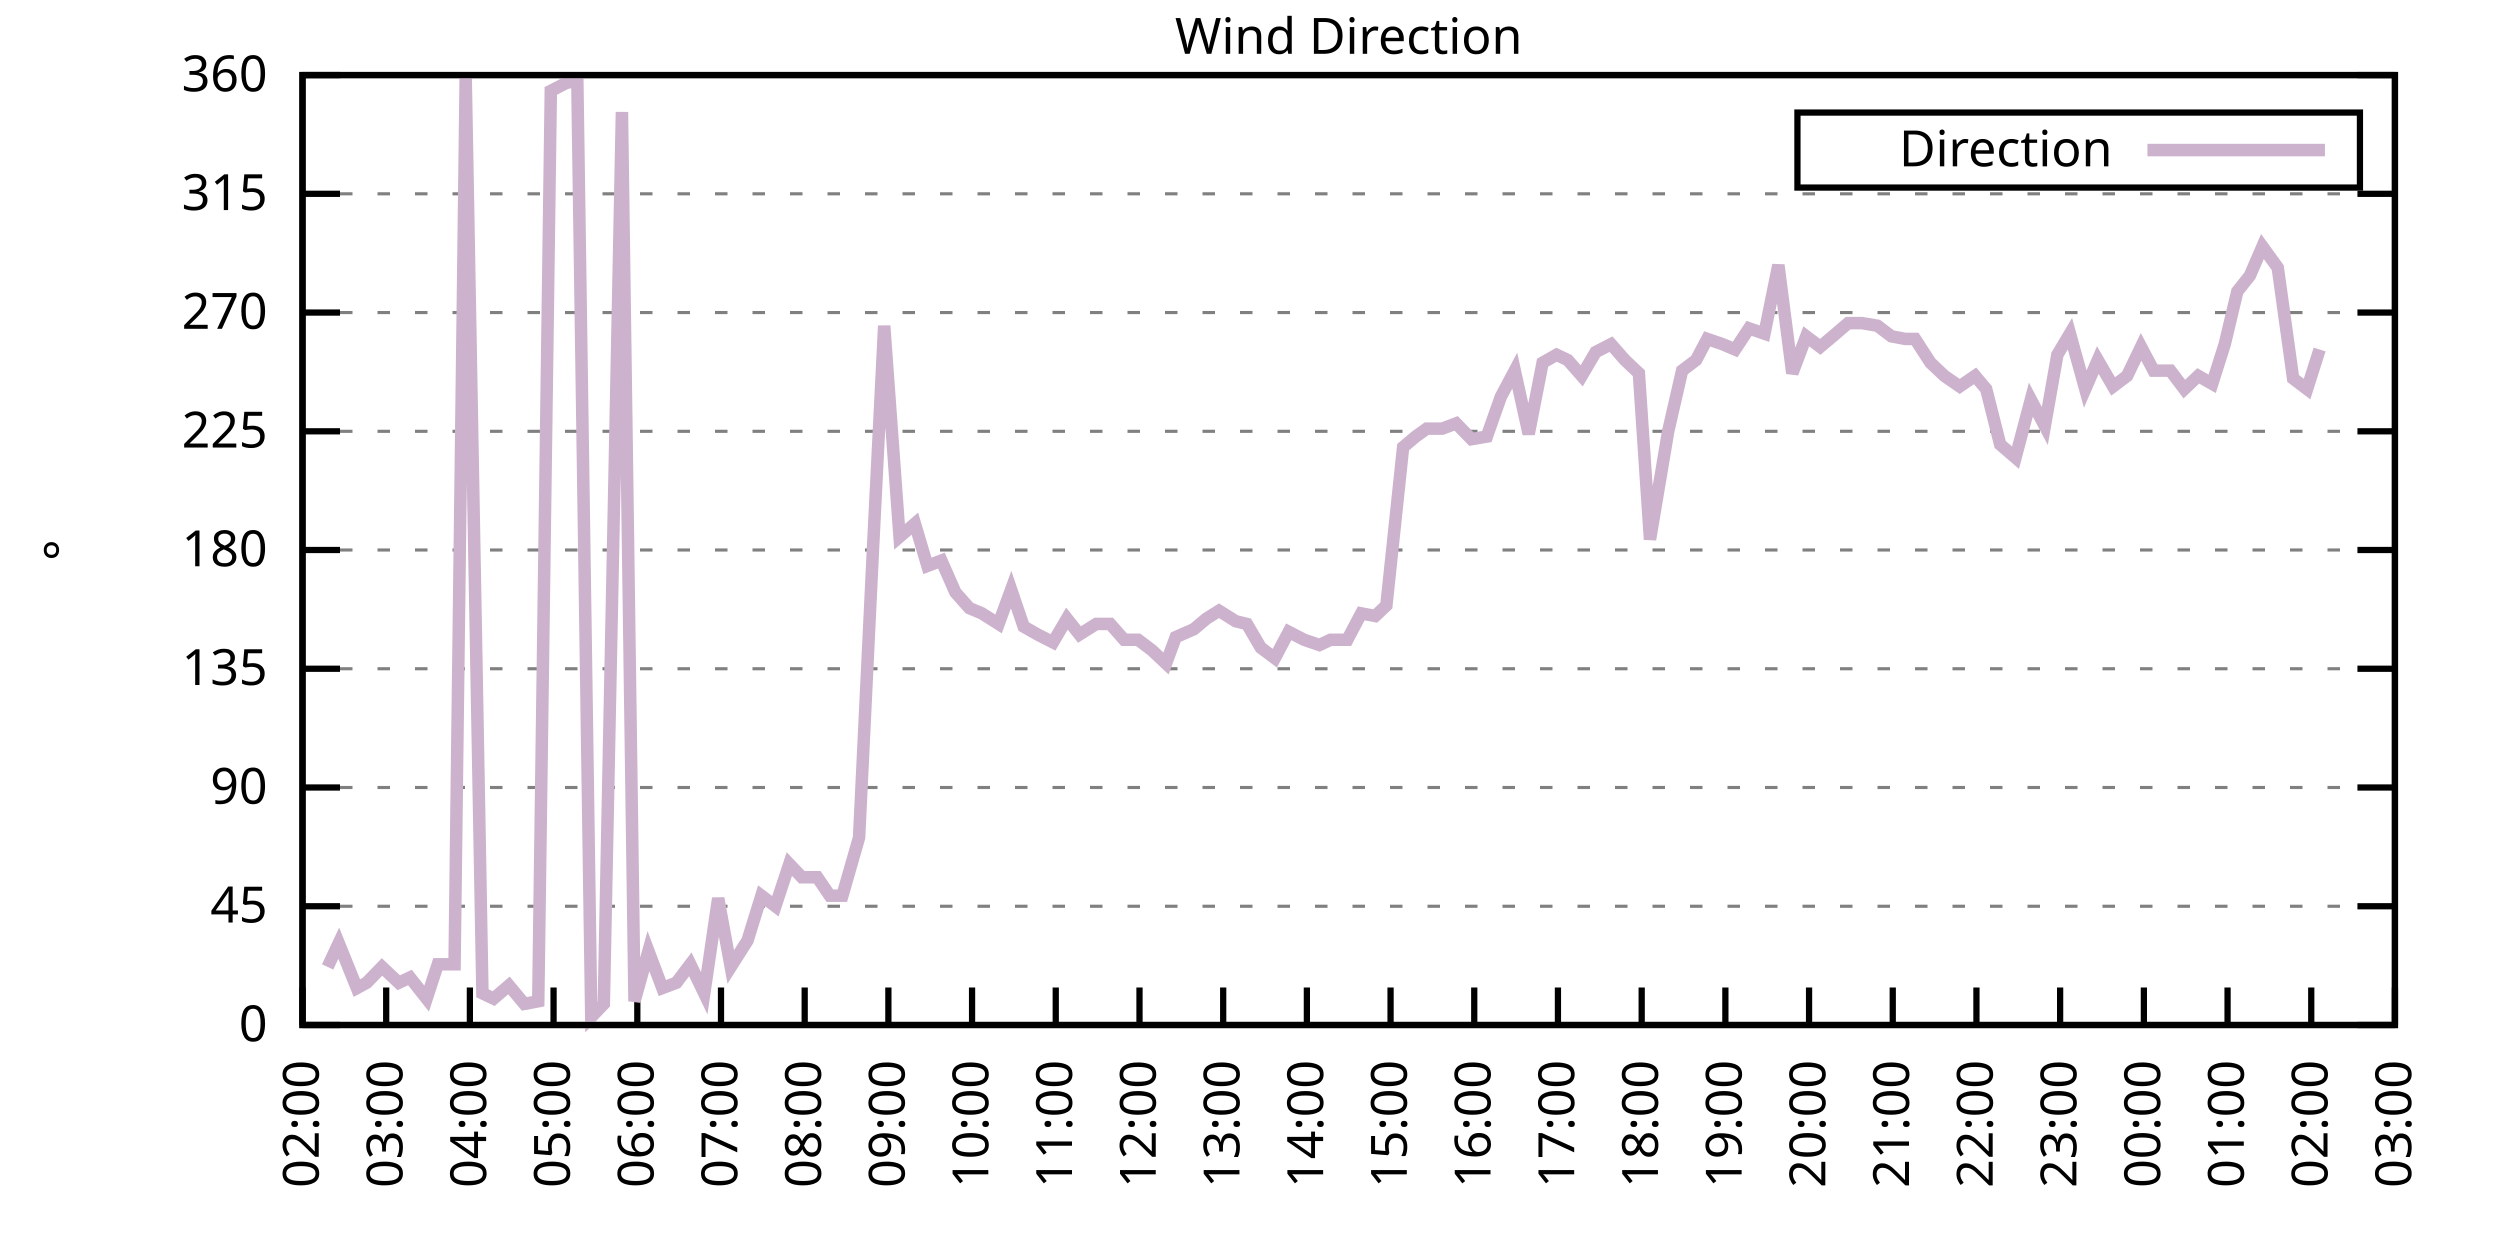
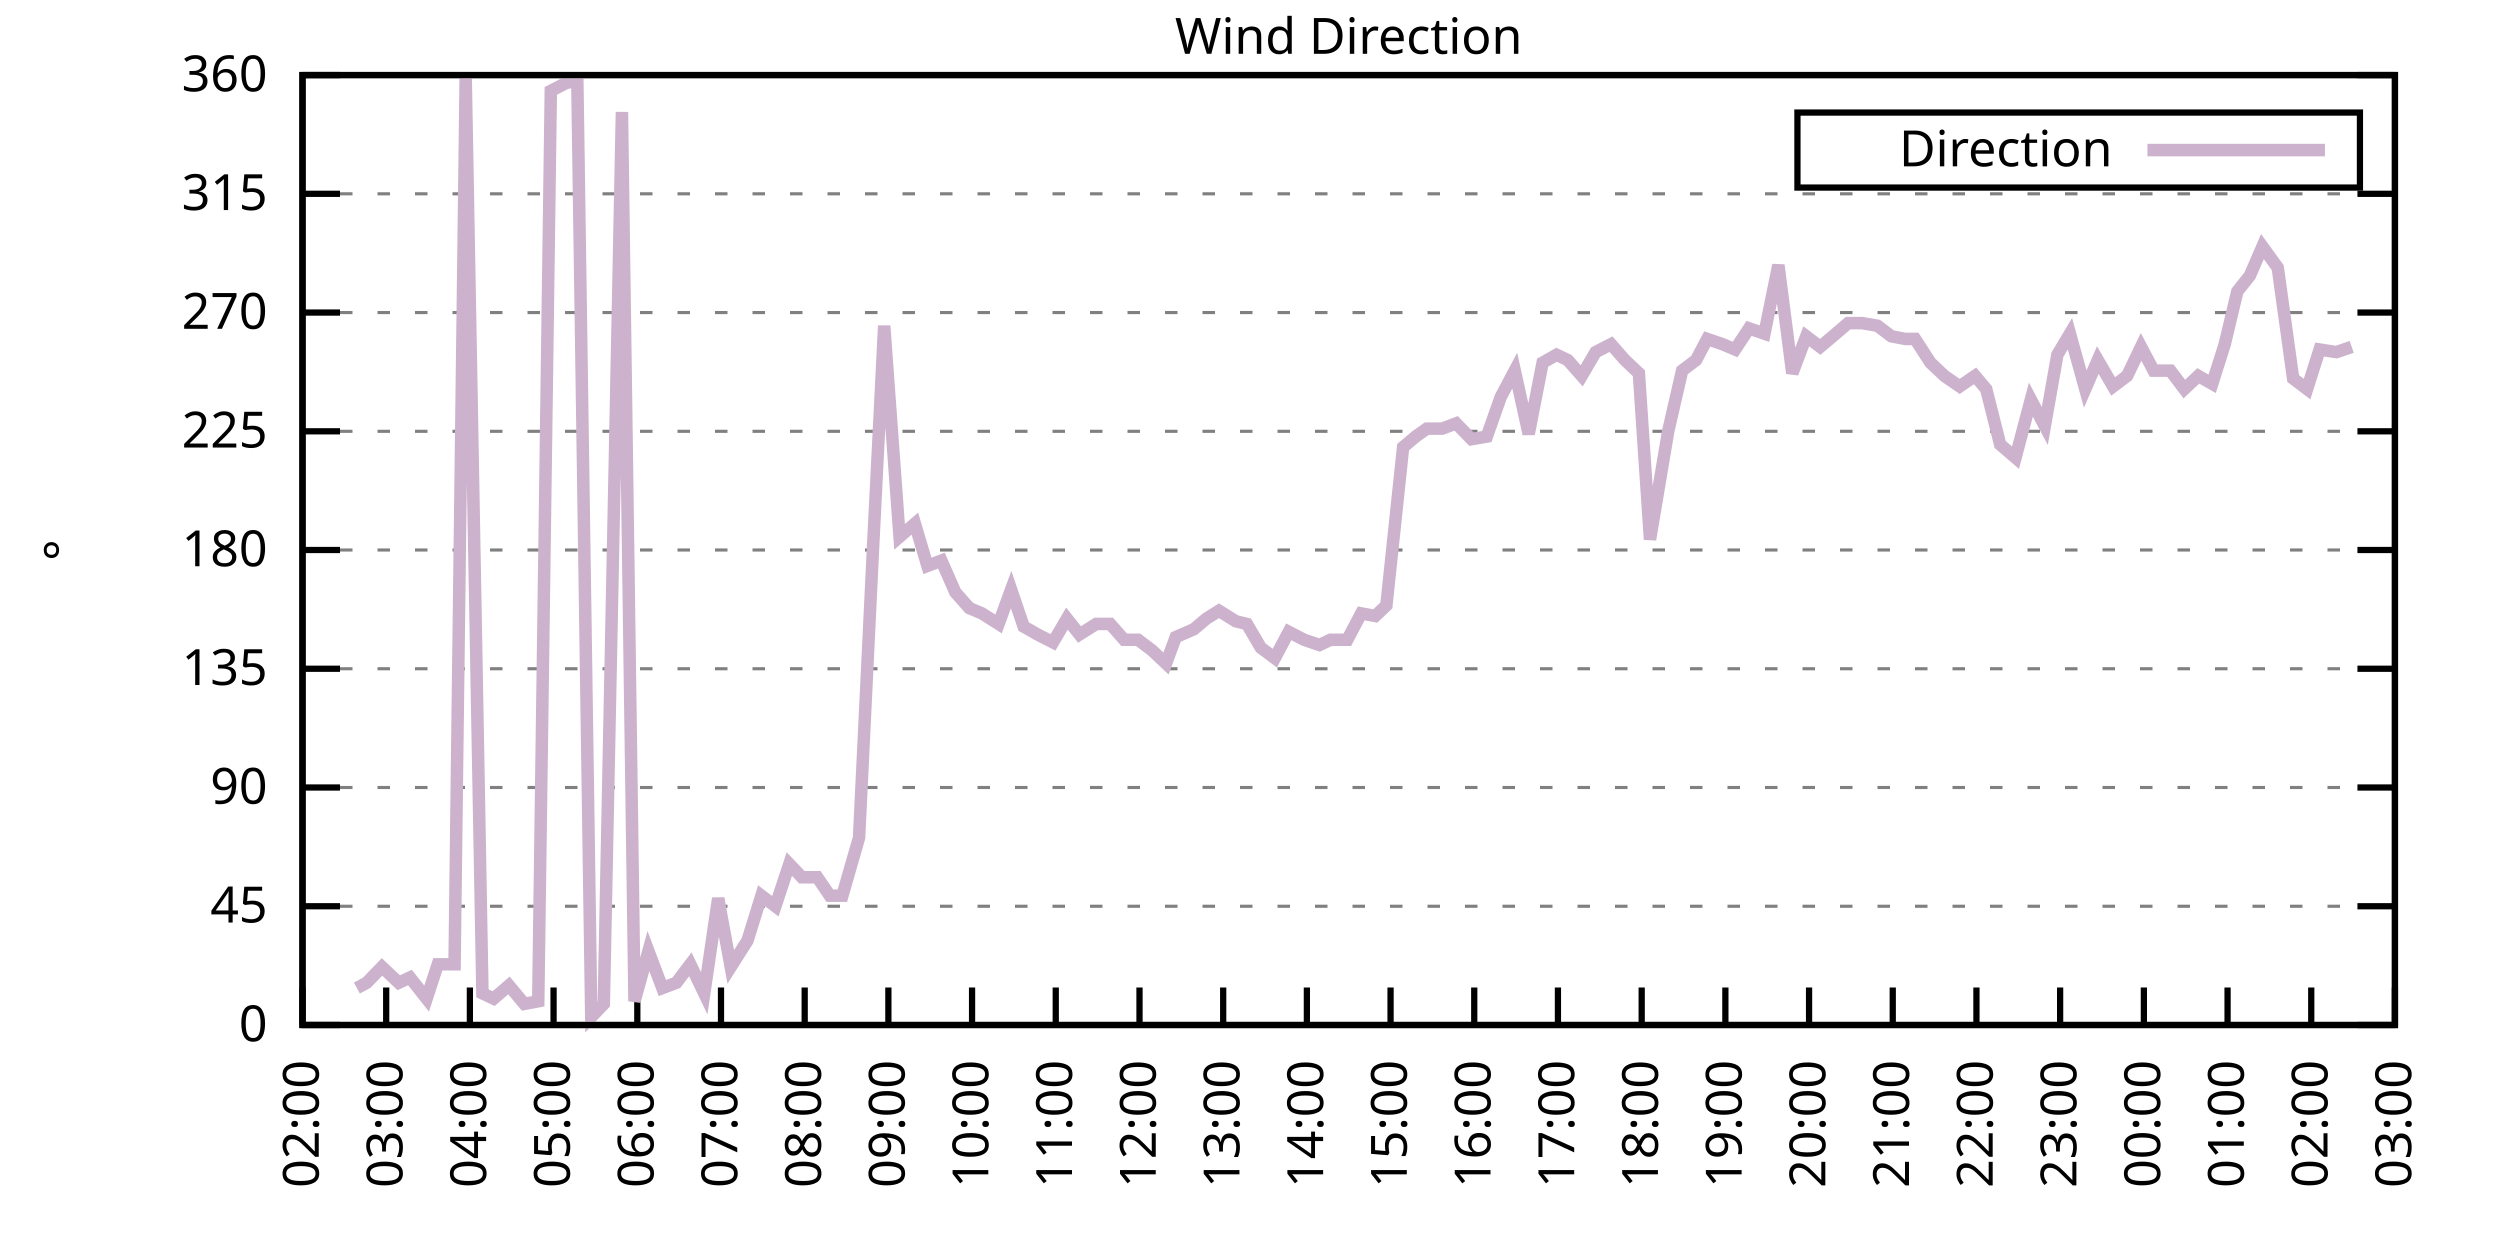
<svg xmlns="http://www.w3.org/2000/svg" xmlns:xlink="http://www.w3.org/1999/xlink" width="400" height="200" viewBox="0 0 400 200">
  <g id="gnuplot_canvas">
    <rect x="0" y="0" width="400" height="200" fill="none" />
    <defs>
      <circle id="gpDot" r="0.5" stroke-width="0.5" stroke="currentColor" />
      <path id="gpPt0" stroke-width="0.333" stroke="currentColor" d="M-1,0 h2 M0,-1 v2" />
      <path id="gpPt1" stroke-width="0.333" stroke="currentColor" d="M-1,-1 L1,1 M1,-1 L-1,1" />
      <path id="gpPt2" stroke-width="0.333" stroke="currentColor" d="M-1,0 L1,0 M0,-1 L0,1 M-1,-1 L1,1 M-1,1 L1,-1" />
      <rect id="gpPt3" stroke-width="0.333" stroke="currentColor" x="-1" y="-1" width="2" height="2" />
      <rect id="gpPt4" stroke-width="0.333" stroke="currentColor" fill="currentColor" x="-1" y="-1" width="2" height="2" />
      <circle id="gpPt5" stroke-width="0.333" stroke="currentColor" cx="0" cy="0" r="1" />
      <use xlink:href="#gpPt5" id="gpPt6" fill="currentColor" stroke="none" />
      <path id="gpPt7" stroke-width="0.333" stroke="currentColor" d="M0,-1.33 L-1.33,0.67 L1.33,0.67 z" />
      <use xlink:href="#gpPt7" id="gpPt8" fill="currentColor" stroke="none" />
      <use xlink:href="#gpPt7" id="gpPt9" stroke="currentColor" transform="rotate(180)" />
      <use xlink:href="#gpPt9" id="gpPt10" fill="currentColor" stroke="none" />
      <use xlink:href="#gpPt3" id="gpPt11" stroke="currentColor" transform="rotate(45)" />
      <use xlink:href="#gpPt11" id="gpPt12" fill="currentColor" stroke="none" />
      <path id="gpPt13" stroke-width="0.333" stroke="currentColor" d="M0,1.330 L1.265,0.411 L0.782,-1.067 L-0.782,-1.076 L-1.265,0.411 z" />
      <use xlink:href="#gpPt13" id="gpPt14" fill="currentColor" stroke="none" />
      <filter id="textbox" filterUnits="objectBoundingBox" x="0" y="0" height="1" width="1">
        <feFlood flood-color="white" flood-opacity="1" result="bgnd" />
        <feComposite in="SourceGraphic" in2="bgnd" operator="atop" />
      </filter>
      <filter id="greybox" filterUnits="objectBoundingBox" x="0" y="0" height="1" width="1">
        <feFlood flood-color="lightgrey" flood-opacity="1" result="grey" />
        <feComposite in="SourceGraphic" in2="grey" operator="atop" />
      </filter>
    </defs>
    <g fill="none" color="white" stroke="currentColor" stroke-width="1.00" stroke-linecap="butt" stroke-linejoin="miter">
</g>
    <g fill="none" color="black" stroke="currentColor" stroke-width="1.00" stroke-linecap="butt" stroke-linejoin="miter">
      <g stroke="none" shape-rendering="crispEdges">
        <polygon fill="rgb(255, 255, 255)" points="48.40,164.00 383.18,164.00 383.18,12.02 48.40,12.02 " />
      </g>
    </g>
    <g fill="none" color="black" stroke="currentColor" stroke-width="1.00" stroke-linecap="butt" stroke-linejoin="miter">
</g>
    <g fill="none" color="black" stroke="black" stroke-width="0.50" stroke-linecap="butt" stroke-linejoin="miter">
</g>
    <g fill="none" color="gray" stroke="currentColor" stroke-width="0.50" stroke-linecap="butt" stroke-linejoin="miter">
      <path stroke="gray" stroke-dasharray="2,4" class="gridline" d="M48.40,164.00 L383.19,164.00  " />
    </g>
    <g fill="none" color="gray" stroke="gray" stroke-width="1.00" stroke-linecap="butt" stroke-linejoin="miter">
</g>
    <g fill="none" color="black" stroke="currentColor" stroke-width="1.00" stroke-linecap="butt" stroke-linejoin="miter">
      <path stroke="black" d="M48.40,164.00 L54.40,164.00 M383.19,164.00 L377.19,164.00  " />
      <g transform="translate(42.80,166.60)" stroke="none" fill="black" font-family="Sans" font-size="8.00" text-anchor="end">
        <text>
          <tspan font-family="Sans"> 0</tspan>
        </text>
      </g>
    </g>
    <g fill="none" color="black" stroke="currentColor" stroke-width="1.00" stroke-linecap="butt" stroke-linejoin="miter">
</g>
    <g fill="none" color="black" stroke="black" stroke-width="0.50" stroke-linecap="butt" stroke-linejoin="miter">
</g>
    <g fill="none" color="gray" stroke="currentColor" stroke-width="0.50" stroke-linecap="butt" stroke-linejoin="miter">
      <path stroke="gray" stroke-dasharray="2,4" class="gridline" d="M48.40,145.00 L383.19,145.00  " />
    </g>
    <g fill="none" color="gray" stroke="gray" stroke-width="1.00" stroke-linecap="butt" stroke-linejoin="miter">
</g>
    <g fill="none" color="black" stroke="currentColor" stroke-width="1.00" stroke-linecap="butt" stroke-linejoin="miter">
      <path stroke="black" d="M48.40,145.00 L54.40,145.00 M383.19,145.00 L377.19,145.00  " />
      <g transform="translate(42.80,147.60)" stroke="none" fill="black" font-family="Sans" font-size="8.00" text-anchor="end">
        <text>
          <tspan font-family="Sans"> 45</tspan>
        </text>
      </g>
    </g>
    <g fill="none" color="black" stroke="currentColor" stroke-width="1.00" stroke-linecap="butt" stroke-linejoin="miter">
</g>
    <g fill="none" color="black" stroke="black" stroke-width="0.50" stroke-linecap="butt" stroke-linejoin="miter">
</g>
    <g fill="none" color="gray" stroke="currentColor" stroke-width="0.50" stroke-linecap="butt" stroke-linejoin="miter">
      <path stroke="gray" stroke-dasharray="2,4" class="gridline" d="M48.40,126.00 L383.19,126.00  " />
    </g>
    <g fill="none" color="gray" stroke="gray" stroke-width="1.00" stroke-linecap="butt" stroke-linejoin="miter">
</g>
    <g fill="none" color="black" stroke="currentColor" stroke-width="1.00" stroke-linecap="butt" stroke-linejoin="miter">
      <path stroke="black" d="M48.40,126.00 L54.40,126.00 M383.19,126.00 L377.19,126.00  " />
      <g transform="translate(42.80,128.60)" stroke="none" fill="black" font-family="Sans" font-size="8.00" text-anchor="end">
        <text>
          <tspan font-family="Sans"> 90</tspan>
        </text>
      </g>
    </g>
    <g fill="none" color="black" stroke="currentColor" stroke-width="1.00" stroke-linecap="butt" stroke-linejoin="miter">
</g>
    <g fill="none" color="black" stroke="black" stroke-width="0.50" stroke-linecap="butt" stroke-linejoin="miter">
</g>
    <g fill="none" color="gray" stroke="currentColor" stroke-width="0.50" stroke-linecap="butt" stroke-linejoin="miter">
      <path stroke="gray" stroke-dasharray="2,4" class="gridline" d="M48.40,107.00 L383.19,107.00  " />
    </g>
    <g fill="none" color="gray" stroke="gray" stroke-width="1.00" stroke-linecap="butt" stroke-linejoin="miter">
</g>
    <g fill="none" color="black" stroke="currentColor" stroke-width="1.00" stroke-linecap="butt" stroke-linejoin="miter">
      <path stroke="black" d="M48.40,107.00 L54.40,107.00 M383.19,107.00 L377.19,107.00  " />
      <g transform="translate(42.80,109.60)" stroke="none" fill="black" font-family="Sans" font-size="8.00" text-anchor="end">
        <text>
          <tspan font-family="Sans"> 135</tspan>
        </text>
      </g>
    </g>
    <g fill="none" color="black" stroke="currentColor" stroke-width="1.00" stroke-linecap="butt" stroke-linejoin="miter">
</g>
    <g fill="none" color="black" stroke="black" stroke-width="0.50" stroke-linecap="butt" stroke-linejoin="miter">
</g>
    <g fill="none" color="gray" stroke="currentColor" stroke-width="0.50" stroke-linecap="butt" stroke-linejoin="miter">
      <path stroke="gray" stroke-dasharray="2,4" class="gridline" d="M48.40,88.00 L383.19,88.00  " />
    </g>
    <g fill="none" color="gray" stroke="gray" stroke-width="1.00" stroke-linecap="butt" stroke-linejoin="miter">
</g>
    <g fill="none" color="black" stroke="currentColor" stroke-width="1.00" stroke-linecap="butt" stroke-linejoin="miter">
      <path stroke="black" d="M48.40,88.00 L54.40,88.00 M383.19,88.00 L377.19,88.00  " />
      <g transform="translate(42.80,90.60)" stroke="none" fill="black" font-family="Sans" font-size="8.00" text-anchor="end">
        <text>
          <tspan font-family="Sans"> 180</tspan>
        </text>
      </g>
    </g>
    <g fill="none" color="black" stroke="currentColor" stroke-width="1.00" stroke-linecap="butt" stroke-linejoin="miter">
</g>
    <g fill="none" color="black" stroke="black" stroke-width="0.50" stroke-linecap="butt" stroke-linejoin="miter">
</g>
    <g fill="none" color="gray" stroke="currentColor" stroke-width="0.50" stroke-linecap="butt" stroke-linejoin="miter">
      <path stroke="gray" stroke-dasharray="2,4" class="gridline" d="M48.40,69.01 L383.19,69.01  " />
    </g>
    <g fill="none" color="gray" stroke="gray" stroke-width="1.00" stroke-linecap="butt" stroke-linejoin="miter">
</g>
    <g fill="none" color="black" stroke="currentColor" stroke-width="1.00" stroke-linecap="butt" stroke-linejoin="miter">
      <path stroke="black" d="M48.40,69.01 L54.40,69.01 M383.19,69.01 L377.19,69.01  " />
      <g transform="translate(42.80,71.61)" stroke="none" fill="black" font-family="Sans" font-size="8.00" text-anchor="end">
        <text>
          <tspan font-family="Sans"> 225</tspan>
        </text>
      </g>
    </g>
    <g fill="none" color="black" stroke="currentColor" stroke-width="1.00" stroke-linecap="butt" stroke-linejoin="miter">
</g>
    <g fill="none" color="black" stroke="black" stroke-width="0.50" stroke-linecap="butt" stroke-linejoin="miter">
</g>
    <g fill="none" color="gray" stroke="currentColor" stroke-width="0.50" stroke-linecap="butt" stroke-linejoin="miter">
      <path stroke="gray" stroke-dasharray="2,4" class="gridline" d="M48.40,50.01 L383.19,50.01  " />
    </g>
    <g fill="none" color="gray" stroke="gray" stroke-width="1.00" stroke-linecap="butt" stroke-linejoin="miter">
</g>
    <g fill="none" color="black" stroke="currentColor" stroke-width="1.00" stroke-linecap="butt" stroke-linejoin="miter">
      <path stroke="black" d="M48.40,50.01 L54.40,50.01 M383.19,50.01 L377.19,50.01  " />
      <g transform="translate(42.80,52.61)" stroke="none" fill="black" font-family="Sans" font-size="8.00" text-anchor="end">
        <text>
          <tspan font-family="Sans"> 270</tspan>
        </text>
      </g>
    </g>
    <g fill="none" color="black" stroke="currentColor" stroke-width="1.00" stroke-linecap="butt" stroke-linejoin="miter">
</g>
    <g fill="none" color="black" stroke="black" stroke-width="0.50" stroke-linecap="butt" stroke-linejoin="miter">
</g>
    <g fill="none" color="gray" stroke="currentColor" stroke-width="0.50" stroke-linecap="butt" stroke-linejoin="miter">
      <path stroke="gray" stroke-dasharray="2,4" class="gridline" d="M48.40,31.01 L383.19,31.01  " />
    </g>
    <g fill="none" color="gray" stroke="gray" stroke-width="1.00" stroke-linecap="butt" stroke-linejoin="miter">
</g>
    <g fill="none" color="black" stroke="currentColor" stroke-width="1.00" stroke-linecap="butt" stroke-linejoin="miter">
      <path stroke="black" d="M48.40,31.01 L54.40,31.01 M383.19,31.01 L377.19,31.01  " />
      <g transform="translate(42.80,33.61)" stroke="none" fill="black" font-family="Sans" font-size="8.00" text-anchor="end">
        <text>
          <tspan font-family="Sans"> 315</tspan>
        </text>
      </g>
    </g>
    <g fill="none" color="black" stroke="currentColor" stroke-width="1.00" stroke-linecap="butt" stroke-linejoin="miter">
</g>
    <g fill="none" color="black" stroke="black" stroke-width="0.50" stroke-linecap="butt" stroke-linejoin="miter">
</g>
    <g fill="none" color="gray" stroke="currentColor" stroke-width="0.50" stroke-linecap="butt" stroke-linejoin="miter">
      <path stroke="gray" stroke-dasharray="2,4" class="gridline" d="M48.40,12.01 L383.19,12.01  " />
    </g>
    <g fill="none" color="gray" stroke="gray" stroke-width="1.00" stroke-linecap="butt" stroke-linejoin="miter">
</g>
    <g fill="none" color="black" stroke="currentColor" stroke-width="1.00" stroke-linecap="butt" stroke-linejoin="miter">
      <path stroke="black" d="M48.40,12.01 L54.40,12.01 M383.19,12.01 L377.19,12.01  " />
      <g transform="translate(42.80,14.61)" stroke="none" fill="black" font-family="Sans" font-size="8.00" text-anchor="end">
        <text>
          <tspan font-family="Sans"> 360</tspan>
        </text>
      </g>
    </g>
    <g fill="none" color="black" stroke="currentColor" stroke-width="1.00" stroke-linecap="butt" stroke-linejoin="miter">
      <path stroke="black" d="M48.40,164.00 L48.40,158.00  " />
      <g transform="translate(51.00,169.60) rotate(270.00)" stroke="none" fill="black" font-family="Sans" font-size="8.00" text-anchor="end">
        <text>
          <tspan font-family="Sans">02:00</tspan>
        </text>
      </g>
    </g>
    <g fill="none" color="black" stroke="currentColor" stroke-width="1.00" stroke-linecap="butt" stroke-linejoin="miter">
      <path stroke="black" d="M61.79,164.00 L61.79,158.00  " />
      <g transform="translate(64.39,169.60) rotate(270.00)" stroke="none" fill="black" font-family="Sans" font-size="8.00" text-anchor="end">
        <text>
          <tspan font-family="Sans">03:00</tspan>
        </text>
      </g>
    </g>
    <g fill="none" color="black" stroke="currentColor" stroke-width="1.00" stroke-linecap="butt" stroke-linejoin="miter">
      <path stroke="black" d="M75.18,164.00 L75.18,158.00  " />
      <g transform="translate(77.78,169.60) rotate(270.00)" stroke="none" fill="black" font-family="Sans" font-size="8.00" text-anchor="end">
        <text>
          <tspan font-family="Sans">04:00</tspan>
        </text>
      </g>
    </g>
    <g fill="none" color="black" stroke="currentColor" stroke-width="1.00" stroke-linecap="butt" stroke-linejoin="miter">
      <path stroke="black" d="M88.57,164.00 L88.57,158.00  " />
      <g transform="translate(91.17,169.60) rotate(270.00)" stroke="none" fill="black" font-family="Sans" font-size="8.00" text-anchor="end">
        <text>
          <tspan font-family="Sans">05:00</tspan>
        </text>
      </g>
    </g>
    <g fill="none" color="black" stroke="currentColor" stroke-width="1.00" stroke-linecap="butt" stroke-linejoin="miter">
      <path stroke="black" d="M101.97,164.00 L101.97,158.00  " />
      <g transform="translate(104.57,169.60) rotate(270.00)" stroke="none" fill="black" font-family="Sans" font-size="8.00" text-anchor="end">
        <text>
          <tspan font-family="Sans">06:00</tspan>
        </text>
      </g>
    </g>
    <g fill="none" color="black" stroke="currentColor" stroke-width="1.00" stroke-linecap="butt" stroke-linejoin="miter">
      <path stroke="black" d="M115.36,164.00 L115.36,158.00  " />
      <g transform="translate(117.96,169.60) rotate(270.00)" stroke="none" fill="black" font-family="Sans" font-size="8.00" text-anchor="end">
        <text>
          <tspan font-family="Sans">07:00</tspan>
        </text>
      </g>
    </g>
    <g fill="none" color="black" stroke="currentColor" stroke-width="1.00" stroke-linecap="butt" stroke-linejoin="miter">
      <path stroke="black" d="M128.75,164.00 L128.75,158.00  " />
      <g transform="translate(131.35,169.60) rotate(270.00)" stroke="none" fill="black" font-family="Sans" font-size="8.00" text-anchor="end">
        <text>
          <tspan font-family="Sans">08:00</tspan>
        </text>
      </g>
    </g>
    <g fill="none" color="black" stroke="currentColor" stroke-width="1.00" stroke-linecap="butt" stroke-linejoin="miter">
      <path stroke="black" d="M142.14,164.00 L142.14,158.00  " />
      <g transform="translate(144.74,169.60) rotate(270.00)" stroke="none" fill="black" font-family="Sans" font-size="8.00" text-anchor="end">
        <text>
          <tspan font-family="Sans">09:00</tspan>
        </text>
      </g>
    </g>
    <g fill="none" color="black" stroke="currentColor" stroke-width="1.00" stroke-linecap="butt" stroke-linejoin="miter">
      <path stroke="black" d="M155.53,164.00 L155.53,158.00  " />
      <g transform="translate(158.13,169.60) rotate(270.00)" stroke="none" fill="black" font-family="Sans" font-size="8.00" text-anchor="end">
        <text>
          <tspan font-family="Sans">10:00</tspan>
        </text>
      </g>
    </g>
    <g fill="none" color="black" stroke="currentColor" stroke-width="1.00" stroke-linecap="butt" stroke-linejoin="miter">
      <path stroke="black" d="M168.92,164.00 L168.92,158.00  " />
      <g transform="translate(171.52,169.60) rotate(270.00)" stroke="none" fill="black" font-family="Sans" font-size="8.00" text-anchor="end">
        <text>
          <tspan font-family="Sans">11:00</tspan>
        </text>
      </g>
    </g>
    <g fill="none" color="black" stroke="currentColor" stroke-width="1.00" stroke-linecap="butt" stroke-linejoin="miter">
      <path stroke="black" d="M182.32,164.00 L182.32,158.00  " />
      <g transform="translate(184.92,169.60) rotate(270.00)" stroke="none" fill="black" font-family="Sans" font-size="8.00" text-anchor="end">
        <text>
          <tspan font-family="Sans">12:00</tspan>
        </text>
      </g>
    </g>
    <g fill="none" color="black" stroke="currentColor" stroke-width="1.00" stroke-linecap="butt" stroke-linejoin="miter">
      <path stroke="black" d="M195.71,164.00 L195.71,158.00  " />
      <g transform="translate(198.31,169.60) rotate(270.00)" stroke="none" fill="black" font-family="Sans" font-size="8.00" text-anchor="end">
        <text>
          <tspan font-family="Sans">13:00</tspan>
        </text>
      </g>
    </g>
    <g fill="none" color="black" stroke="currentColor" stroke-width="1.00" stroke-linecap="butt" stroke-linejoin="miter">
      <path stroke="black" d="M209.10,164.00 L209.10,158.00  " />
      <g transform="translate(211.70,169.60) rotate(270.00)" stroke="none" fill="black" font-family="Sans" font-size="8.00" text-anchor="end">
        <text>
          <tspan font-family="Sans">14:00</tspan>
        </text>
      </g>
    </g>
    <g fill="none" color="black" stroke="currentColor" stroke-width="1.00" stroke-linecap="butt" stroke-linejoin="miter">
      <path stroke="black" d="M222.49,164.00 L222.49,158.00  " />
      <g transform="translate(225.09,169.60) rotate(270.00)" stroke="none" fill="black" font-family="Sans" font-size="8.00" text-anchor="end">
        <text>
          <tspan font-family="Sans">15:00</tspan>
        </text>
      </g>
    </g>
    <g fill="none" color="black" stroke="currentColor" stroke-width="1.00" stroke-linecap="butt" stroke-linejoin="miter">
      <path stroke="black" d="M235.88,164.00 L235.88,158.00  " />
      <g transform="translate(238.48,169.60) rotate(270.00)" stroke="none" fill="black" font-family="Sans" font-size="8.00" text-anchor="end">
        <text>
          <tspan font-family="Sans">16:00</tspan>
        </text>
      </g>
    </g>
    <g fill="none" color="black" stroke="currentColor" stroke-width="1.00" stroke-linecap="butt" stroke-linejoin="miter">
      <path stroke="black" d="M249.27,164.00 L249.27,158.00  " />
      <g transform="translate(251.87,169.60) rotate(270.00)" stroke="none" fill="black" font-family="Sans" font-size="8.00" text-anchor="end">
        <text>
          <tspan font-family="Sans">17:00</tspan>
        </text>
      </g>
    </g>
    <g fill="none" color="black" stroke="currentColor" stroke-width="1.00" stroke-linecap="butt" stroke-linejoin="miter">
      <path stroke="black" d="M262.67,164.00 L262.67,158.00  " />
      <g transform="translate(265.27,169.60) rotate(270.00)" stroke="none" fill="black" font-family="Sans" font-size="8.00" text-anchor="end">
        <text>
          <tspan font-family="Sans">18:00</tspan>
        </text>
      </g>
    </g>
    <g fill="none" color="black" stroke="currentColor" stroke-width="1.00" stroke-linecap="butt" stroke-linejoin="miter">
      <path stroke="black" d="M276.06,164.00 L276.06,158.00  " />
      <g transform="translate(278.66,169.60) rotate(270.00)" stroke="none" fill="black" font-family="Sans" font-size="8.00" text-anchor="end">
        <text>
          <tspan font-family="Sans">19:00</tspan>
        </text>
      </g>
    </g>
    <g fill="none" color="black" stroke="currentColor" stroke-width="1.00" stroke-linecap="butt" stroke-linejoin="miter">
      <path stroke="black" d="M289.45,164.00 L289.45,158.00  " />
      <g transform="translate(292.05,169.60) rotate(270.00)" stroke="none" fill="black" font-family="Sans" font-size="8.00" text-anchor="end">
        <text>
          <tspan font-family="Sans">20:00</tspan>
        </text>
      </g>
    </g>
    <g fill="none" color="black" stroke="currentColor" stroke-width="1.00" stroke-linecap="butt" stroke-linejoin="miter">
      <path stroke="black" d="M302.84,164.00 L302.84,158.00  " />
      <g transform="translate(305.44,169.60) rotate(270.00)" stroke="none" fill="black" font-family="Sans" font-size="8.00" text-anchor="end">
        <text>
          <tspan font-family="Sans">21:00</tspan>
        </text>
      </g>
    </g>
    <g fill="none" color="black" stroke="currentColor" stroke-width="1.00" stroke-linecap="butt" stroke-linejoin="miter">
      <path stroke="black" d="M316.23,164.00 L316.23,158.00  " />
      <g transform="translate(318.83,169.60) rotate(270.00)" stroke="none" fill="black" font-family="Sans" font-size="8.00" text-anchor="end">
        <text>
          <tspan font-family="Sans">22:00</tspan>
        </text>
      </g>
    </g>
    <g fill="none" color="black" stroke="currentColor" stroke-width="1.00" stroke-linecap="butt" stroke-linejoin="miter">
      <path stroke="black" d="M329.62,164.00 L329.62,158.00  " />
      <g transform="translate(332.22,169.60) rotate(270.00)" stroke="none" fill="black" font-family="Sans" font-size="8.00" text-anchor="end">
        <text>
          <tspan font-family="Sans">23:00</tspan>
        </text>
      </g>
    </g>
    <g fill="none" color="black" stroke="currentColor" stroke-width="1.00" stroke-linecap="butt" stroke-linejoin="miter">
      <path stroke="black" d="M343.02,164.00 L343.02,158.00  " />
      <g transform="translate(345.62,169.60) rotate(270.00)" stroke="none" fill="black" font-family="Sans" font-size="8.00" text-anchor="end">
        <text>
          <tspan font-family="Sans">00:00</tspan>
        </text>
      </g>
    </g>
    <g fill="none" color="black" stroke="currentColor" stroke-width="1.00" stroke-linecap="butt" stroke-linejoin="miter">
      <path stroke="black" d="M356.41,164.00 L356.41,158.00  " />
      <g transform="translate(359.01,169.60) rotate(270.00)" stroke="none" fill="black" font-family="Sans" font-size="8.00" text-anchor="end">
        <text>
          <tspan font-family="Sans">01:00</tspan>
        </text>
      </g>
    </g>
    <g fill="none" color="black" stroke="currentColor" stroke-width="1.00" stroke-linecap="butt" stroke-linejoin="miter">
      <path stroke="black" d="M369.80,164.00 L369.80,158.00  " />
      <g transform="translate(372.40,169.60) rotate(270.00)" stroke="none" fill="black" font-family="Sans" font-size="8.00" text-anchor="end">
        <text>
          <tspan font-family="Sans">02:00</tspan>
        </text>
      </g>
    </g>
    <g fill="none" color="black" stroke="currentColor" stroke-width="1.00" stroke-linecap="butt" stroke-linejoin="miter">
      <path stroke="black" d="M383.19,164.00 L383.19,158.00  " />
      <g transform="translate(385.79,169.60) rotate(270.00)" stroke="none" fill="black" font-family="Sans" font-size="8.00" text-anchor="end">
        <text>
          <tspan font-family="Sans">03:00</tspan>
        </text>
      </g>
    </g>
    <g fill="none" color="black" stroke="currentColor" stroke-width="1.00" stroke-linecap="butt" stroke-linejoin="miter">
</g>
    <g fill="none" color="black" stroke="currentColor" stroke-width="1.00" stroke-linecap="butt" stroke-linejoin="miter">
      <path stroke="black" d="M48.40,12.01 L48.40,164.00 L383.19,164.00 L383.19,12.01 L48.40,12.01 Z  " />
    </g>
    <g fill="none" color="black" stroke="currentColor" stroke-width="1.00" stroke-linecap="butt" stroke-linejoin="miter">
</g>
    <g fill="none" color="black" stroke="currentColor" stroke-width="1.00" stroke-linecap="butt" stroke-linejoin="miter">
      <path stroke="black" d="M287.59,30.01 L287.59,18.01 L377.59,18.01 L377.59,30.01 L287.59,30.01 Z  " />
    </g>
    <g id="Wind_direction_plot_1">
      <g fill="none" color="white" stroke="black" stroke-width="2.00" stroke-linecap="butt" stroke-linejoin="miter">
</g>
      <g fill="none" color="black" stroke="currentColor" stroke-width="2.00" stroke-linecap="butt" stroke-linejoin="miter">
        <g transform="translate(337.99,26.61)" stroke="none" fill="black" font-family="Sans" font-size="8.00" text-anchor="end">
          <text>
            <tspan font-family="Sans">Direction</tspan>
          </text>
        </g>
      </g>
      <g fill="none" color="black" stroke="currentColor" stroke-width="2.00" stroke-linecap="butt" stroke-linejoin="miter">
-         <path stroke="rgb(204, 178, 204)" d="M343.59,24.01 L371.99,24.01 M52.42,154.71 L54.20,150.91 L57.10,158.09 L58.67,157.24 L61.12,154.71 L63.80,157.24   L65.59,156.40 L68.26,159.78 L70.05,154.29 L72.73,154.29 L74.51,12.43 L77.19,158.93 L78.98,159.78 L81.43,157.67   L83.89,160.62 L86.12,160.20 L88.13,14.54 L90.58,13.28 L92.37,12.85 L94.60,162.73 L96.61,160.62 L99.51,17.92   L101.52,160.20 L103.75,152.18 L105.98,158.09 L108.22,157.24 L110.45,154.29 L112.68,158.93 L114.91,143.73 L116.92,154.71   L119.60,150.49 L121.83,143.31 L124.06,145.00 L126.29,138.25 L128.30,140.36 L130.76,140.36 L132.77,143.31 L134.78,143.31   L137.45,134.02 L139.69,87.58 L141.47,52.12 L143.93,85.89 L146.38,83.78 L148.39,90.54 L150.62,89.69 L152.85,94.76   L155.09,97.29 L157.10,98.14 L159.77,99.83 L161.78,94.34 L163.79,100.25 L166.02,101.52 L168.48,102.78 L170.71,98.98   L172.72,101.52 L175.40,99.83 L177.63,99.83 L179.86,102.36 L182.09,102.36 L184.32,104.05 L186.56,106.16 L188.12,101.94   L191.02,100.67 L193.03,98.98 L195.04,97.72 L197.72,99.40 L199.50,99.83 L201.73,103.63 L203.97,105.31 L206.20,101.09   L208.65,102.36 L211.11,103.20 L212.89,102.36 L215.57,102.36 L217.80,98.14 L220.04,98.56 L221.82,96.87 L224.50,71.54   L226.51,69.85 L228.29,68.58 L230.75,68.58 L232.98,67.74 L235.44,70.27 L237.89,69.85 L240.12,63.52 L242.36,59.30   L244.59,69.43 L246.82,58.03 L249.05,56.76 L250.84,57.61 L253.07,60.14 L255.30,56.34 L257.76,55.07 L259.99,57.61   L262.22,59.72 L264.00,86.32 L266.91,69.01 L269.14,59.30 L271.37,57.61 L273.16,54.23 L275.61,55.07 L277.62,55.92   L279.85,52.54 L282.31,53.39 L284.54,42.41 L286.77,59.72 L289.00,53.81 L291.23,55.50 L293.24,53.81 L295.70,51.70   L297.93,51.70 L300.39,52.12 L302.62,53.81 L304.85,54.23 L306.41,54.23 L308.87,58.03 L311.10,60.14 L313.55,61.83   L316.01,60.14 L317.79,62.25 L320.03,71.12 L322.48,73.23 L324.94,63.94 L327.17,68.16 L329.18,56.76 L331.19,53.39   L333.64,62.25 L335.65,57.61 L338.10,61.83 L340.34,60.14 L342.57,55.50 L344.58,59.30 L347.26,59.30 L349.49,62.25   L351.72,60.14 L353.95,61.41 L355.96,55.07 L357.97,46.63 L359.98,44.10 L361.99,39.45 L364.44,42.83 L366.90,60.56   L369.13,62.25 L371.14,55.92  " />
+         <path stroke="rgb(204, 178, 204)" d="M343.59,24.01 L371.99,24.01 M57.10,158.09 L58.67,157.24 L61.12,154.71 L63.80,157.24 L65.59,156.40 L68.26,159.78   L70.05,154.29 L72.73,154.29 L74.51,12.43 L77.19,158.93 L78.98,159.78 L81.43,157.67 L83.89,160.62 L86.12,160.20   L88.13,14.54 L90.58,13.28 L92.37,12.85 L94.60,162.73 L96.61,160.62 L99.51,17.92 L101.52,160.20 L103.75,152.18   L105.98,158.09 L108.22,157.24 L110.45,154.29 L112.68,158.93 L114.91,143.73 L116.92,154.71 L119.60,150.49 L121.83,143.31   L124.06,145.00 L126.29,138.25 L128.30,140.36 L130.76,140.36 L132.77,143.31 L134.78,143.31 L137.45,134.02 L139.69,87.58   L141.47,52.12 L143.93,85.89 L146.38,83.78 L148.39,90.54 L150.62,89.69 L152.85,94.76 L155.09,97.29 L157.10,98.14   L159.77,99.83 L161.78,94.34 L163.79,100.25 L166.02,101.52 L168.48,102.78 L170.71,98.98 L172.72,101.52 L175.40,99.83   L177.63,99.83 L179.86,102.36 L182.09,102.36 L184.32,104.05 L186.56,106.16 L188.12,101.94 L191.02,100.67 L193.03,98.98   L195.04,97.72 L197.72,99.40 L199.50,99.83 L201.73,103.63 L203.97,105.31 L206.20,101.09 L208.65,102.36 L211.11,103.20   L212.89,102.36 L215.57,102.36 L217.80,98.14 L220.04,98.56 L221.82,96.87 L224.50,71.54 L226.51,69.85 L228.29,68.58   L230.75,68.58 L232.98,67.74 L235.44,70.27 L237.89,69.85 L240.12,63.52 L242.36,59.30 L244.59,69.43 L246.82,58.03   L249.05,56.76 L250.84,57.61 L253.07,60.14 L255.30,56.34 L257.76,55.07 L259.99,57.61 L262.22,59.72 L264.00,86.32   L266.91,69.01 L269.14,59.30 L271.37,57.61 L273.16,54.23 L275.61,55.07 L277.62,55.92 L279.85,52.54 L282.31,53.39   L284.54,42.41 L286.77,59.72 L289.00,53.81 L291.23,55.50 L293.24,53.81 L295.70,51.70 L297.93,51.70 L300.39,52.12   L302.62,53.81 L304.85,54.23 L306.41,54.23 L308.87,58.03 L311.10,60.14 L313.55,61.83 L316.01,60.14 L317.79,62.25   L320.03,71.12 L322.48,73.23 L324.94,63.94 L327.17,68.16 L329.18,56.76 L331.19,53.39 L333.64,62.25 L335.65,57.61   L338.10,61.83 L340.34,60.14 L342.57,55.50 L344.58,59.30 L347.26,59.30 L349.49,62.25 L351.72,60.14 L353.95,61.41   L355.96,55.07 L357.97,46.63 L359.98,44.10 L361.99,39.45 L364.44,42.83 L366.90,60.56 L369.13,62.25 L371.14,55.92   L373.82,56.34 L376.27,55.50  " />
      </g>
    </g>
    <g fill="none" color="black" stroke="currentColor" stroke-width="2.00" stroke-linecap="butt" stroke-linejoin="miter">
</g>
    <g fill="none" color="black" stroke="black" stroke-width="1.00" stroke-linecap="butt" stroke-linejoin="miter">
</g>
    <g fill="none" color="black" stroke="currentColor" stroke-width="1.00" stroke-linecap="butt" stroke-linejoin="miter">
      <path stroke="black" d="M48.40,12.01 L48.40,164.00 L383.19,164.00 L383.19,12.01 L48.40,12.01 Z  " />
      <g transform="translate(12.80,88.01) rotate(270.00)" stroke="none" fill="black" font-family="Sans" font-size="8.00" text-anchor="middle">
        <text>
          <tspan font-family="Sans">°</tspan>
        </text>
      </g>
    </g>
    <g fill="none" color="black" stroke="currentColor" stroke-width="1.00" stroke-linecap="butt" stroke-linejoin="miter">
</g>
    <g fill="none" color="black" stroke="currentColor" stroke-width="1.00" stroke-linecap="butt" stroke-linejoin="miter">
      <g transform="translate(215.79,8.61)" stroke="none" fill="black" font-family="Sans" font-size="8.00" text-anchor="middle">
        <text>
          <tspan font-family="Sans">Wind Direction</tspan>
        </text>
      </g>
    </g>
    <g fill="none" color="black" stroke="currentColor" stroke-width="1.00" stroke-linecap="butt" stroke-linejoin="miter">
</g>
  </g>
</svg>
